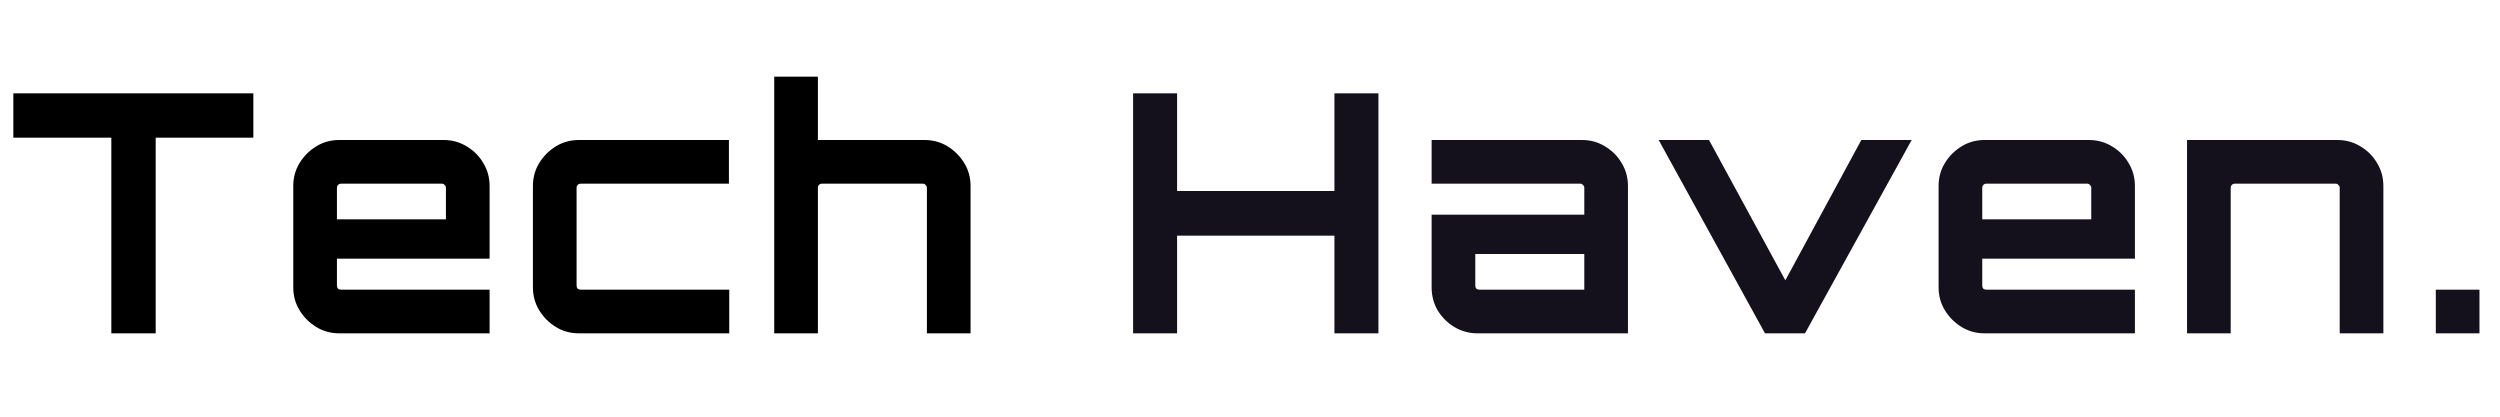
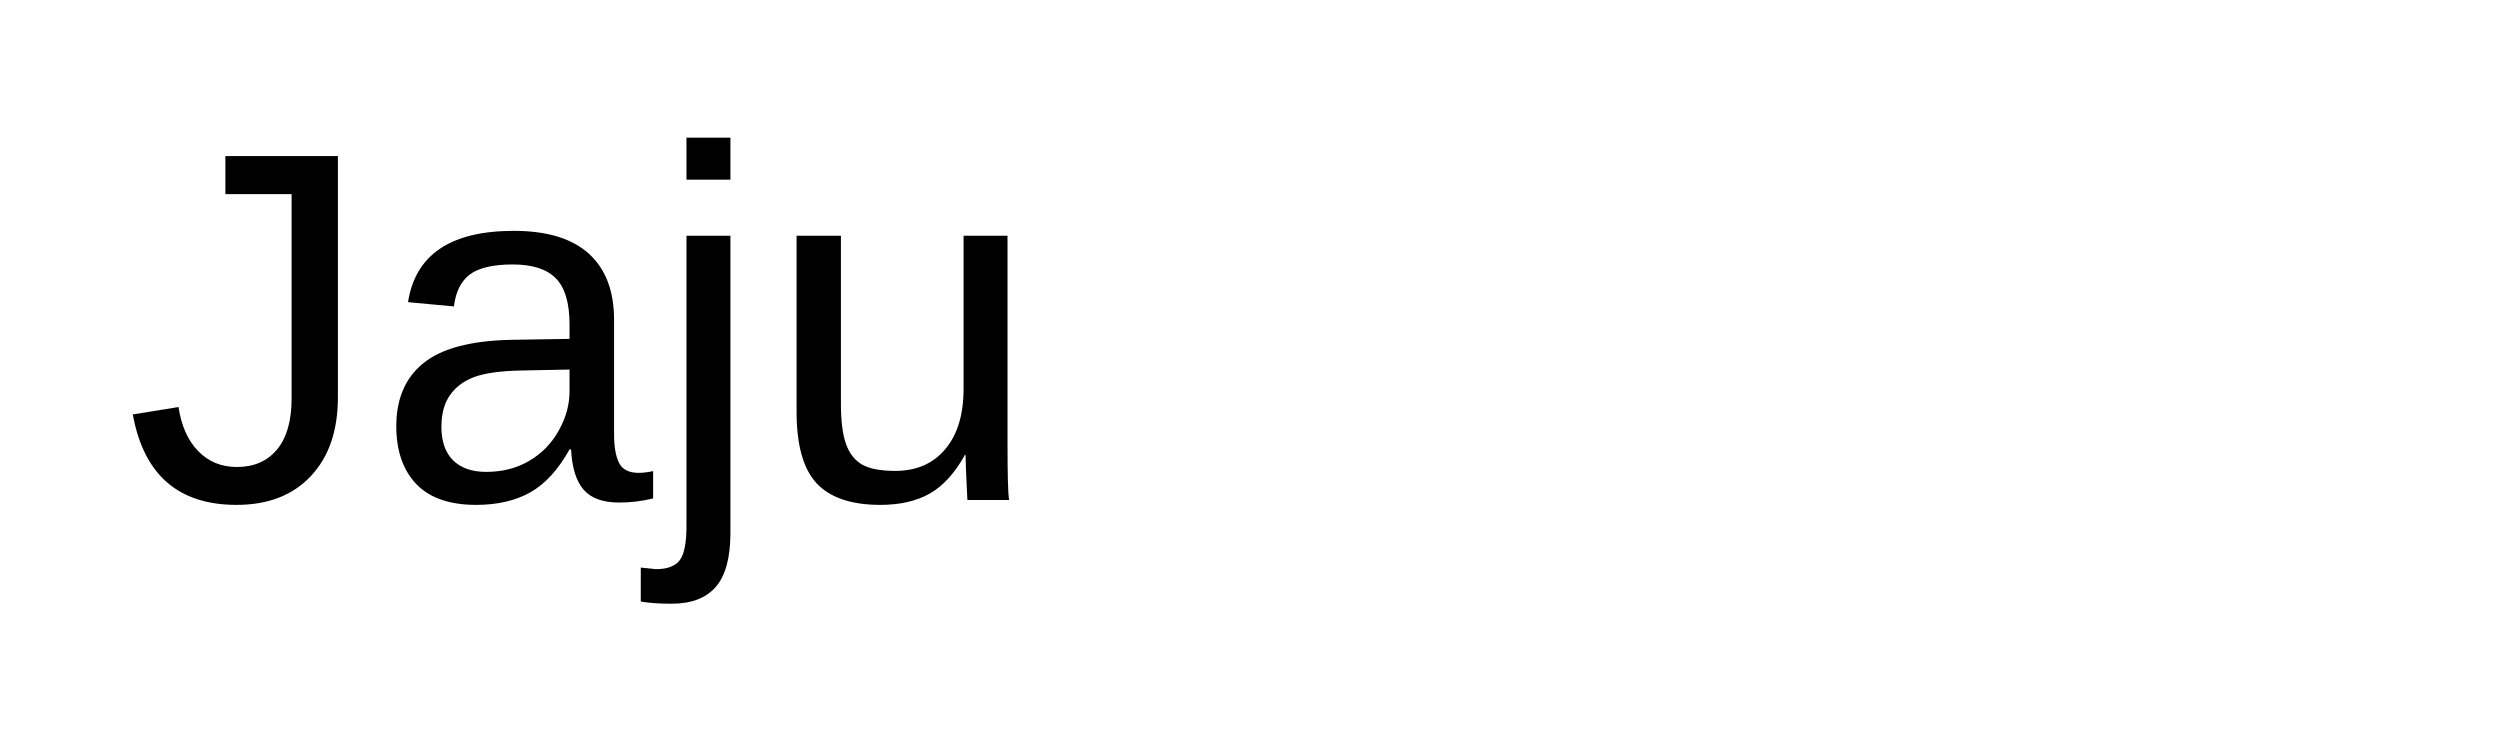
- <svg xmlns="http://www.w3.org/2000/svg" width="180" height="30" viewBox="0 0 180 30" fill="none">
-   <path d="M8.016 24V9.912H0.96V6.72H18.241V9.912H11.209V24H8.016ZM24.427 24C23.819 24 23.267 23.848 22.771 23.544C22.275 23.24 21.875 22.84 21.571 22.344C21.267 21.848 21.115 21.296 21.115 20.688V13.392C21.115 12.784 21.267 12.232 21.571 11.736C21.875 11.24 22.275 10.84 22.771 10.536C23.267 10.232 23.819 10.08 24.427 10.08H31.939C32.547 10.08 33.099 10.232 33.595 10.536C34.107 10.84 34.507 11.24 34.795 11.736C35.099 12.232 35.251 12.784 35.251 13.392V18.624H24.259V20.568C24.259 20.648 24.283 20.72 24.331 20.784C24.395 20.832 24.467 20.856 24.547 20.856H35.251V24H24.427ZM24.259 15.792H32.107V13.512C32.107 13.432 32.075 13.368 32.011 13.32C31.963 13.256 31.899 13.224 31.819 13.224H24.547C24.467 13.224 24.395 13.256 24.331 13.32C24.283 13.368 24.259 13.432 24.259 13.512V15.792ZM41.682 24C41.074 24 40.522 23.848 40.026 23.544C39.53 23.24 39.13 22.84 38.826 22.344C38.522 21.848 38.37 21.296 38.37 20.688V13.392C38.37 12.784 38.522 12.232 38.826 11.736C39.13 11.24 39.53 10.84 40.026 10.536C40.522 10.232 41.074 10.08 41.682 10.08H52.482V13.224H41.802C41.722 13.224 41.65 13.256 41.586 13.32C41.538 13.368 41.514 13.432 41.514 13.512V20.568C41.514 20.648 41.538 20.72 41.586 20.784C41.65 20.832 41.722 20.856 41.802 20.856H52.506V24H41.682ZM55.744 24V5.52H58.888V10.08H66.568C67.176 10.08 67.728 10.232 68.224 10.536C68.72 10.84 69.12 11.24 69.424 11.736C69.728 12.232 69.88 12.784 69.88 13.392V24H66.736V13.512C66.736 13.432 66.704 13.368 66.64 13.32C66.592 13.256 66.528 13.224 66.448 13.224H59.176C59.096 13.224 59.024 13.256 58.96 13.32C58.912 13.368 58.888 13.432 58.888 13.512V24H55.744Z" fill="black" />
-   <path d="M81.583 24V6.72H84.751V13.752H96.079V6.72H99.247V24H96.079V16.968H84.751V24H81.583ZM106.389 24C105.781 24 105.221 23.848 104.709 23.544C104.213 23.24 103.813 22.84 103.509 22.344C103.221 21.848 103.077 21.296 103.077 20.688V15.456H114.069V13.512C114.069 13.432 114.037 13.368 113.973 13.32C113.925 13.256 113.861 13.224 113.781 13.224H103.077V10.08H113.901C114.509 10.08 115.061 10.232 115.557 10.536C116.069 10.84 116.469 11.24 116.757 11.736C117.061 12.232 117.213 12.784 117.213 13.392V24H106.389ZM106.509 20.856H114.069V18.288H106.221V20.568C106.221 20.648 106.245 20.72 106.293 20.784C106.357 20.832 106.429 20.856 106.509 20.856ZM127.08 24L119.424 10.08H123.048L128.544 20.184L134.016 10.08H137.64L129.96 24H127.08ZM142.89 24C142.282 24 141.73 23.848 141.234 23.544C140.738 23.24 140.338 22.84 140.034 22.344C139.73 21.848 139.578 21.296 139.578 20.688V13.392C139.578 12.784 139.73 12.232 140.034 11.736C140.338 11.24 140.738 10.84 141.234 10.536C141.73 10.232 142.282 10.08 142.89 10.08H150.402C151.01 10.08 151.562 10.232 152.058 10.536C152.57 10.84 152.97 11.24 153.258 11.736C153.562 12.232 153.714 12.784 153.714 13.392V18.624H142.722V20.568C142.722 20.648 142.746 20.72 142.794 20.784C142.858 20.832 142.93 20.856 143.01 20.856H153.714V24H142.89ZM142.722 15.792H150.57V13.512C150.57 13.432 150.538 13.368 150.474 13.32C150.426 13.256 150.362 13.224 150.282 13.224H143.01C142.93 13.224 142.858 13.256 142.794 13.32C142.746 13.368 142.722 13.432 142.722 13.512V15.792ZM157.467 24V10.08H168.291C168.899 10.08 169.451 10.232 169.947 10.536C170.459 10.84 170.859 11.24 171.147 11.736C171.451 12.232 171.603 12.784 171.603 13.392V24H168.459V13.512C168.459 13.432 168.427 13.368 168.363 13.32C168.315 13.256 168.251 13.224 168.171 13.224H160.899C160.819 13.224 160.747 13.256 160.683 13.32C160.635 13.368 160.611 13.432 160.611 13.512V24H157.467ZM175.378 24V20.856H178.522V24H175.378Z" fill="#14111C" />
+ <svg xmlns="http://www.w3.org/2000/svg" width="200" height="60">
+   <text x="10" y="40" font-family="Arial" font-size="40" fill="black">Jaju</text>
</svg>
